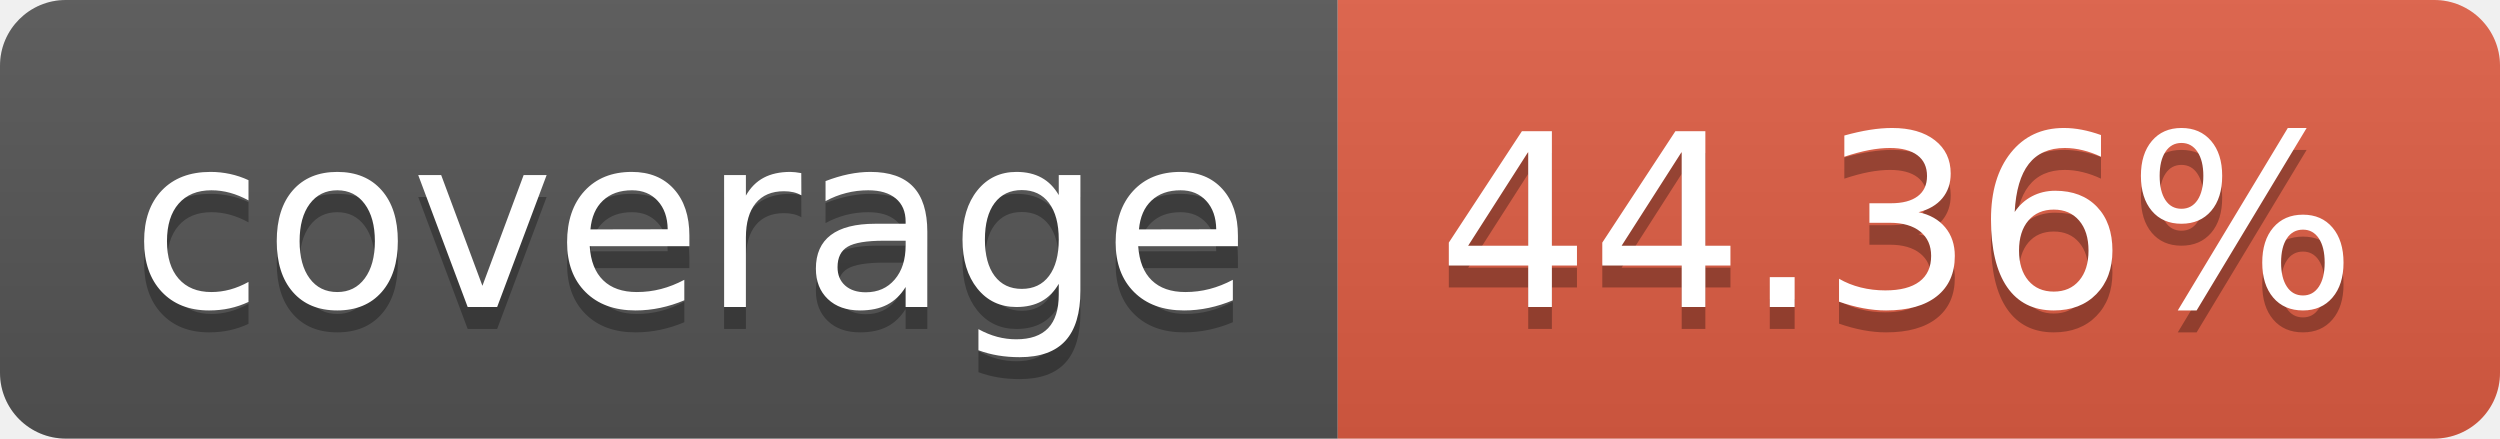
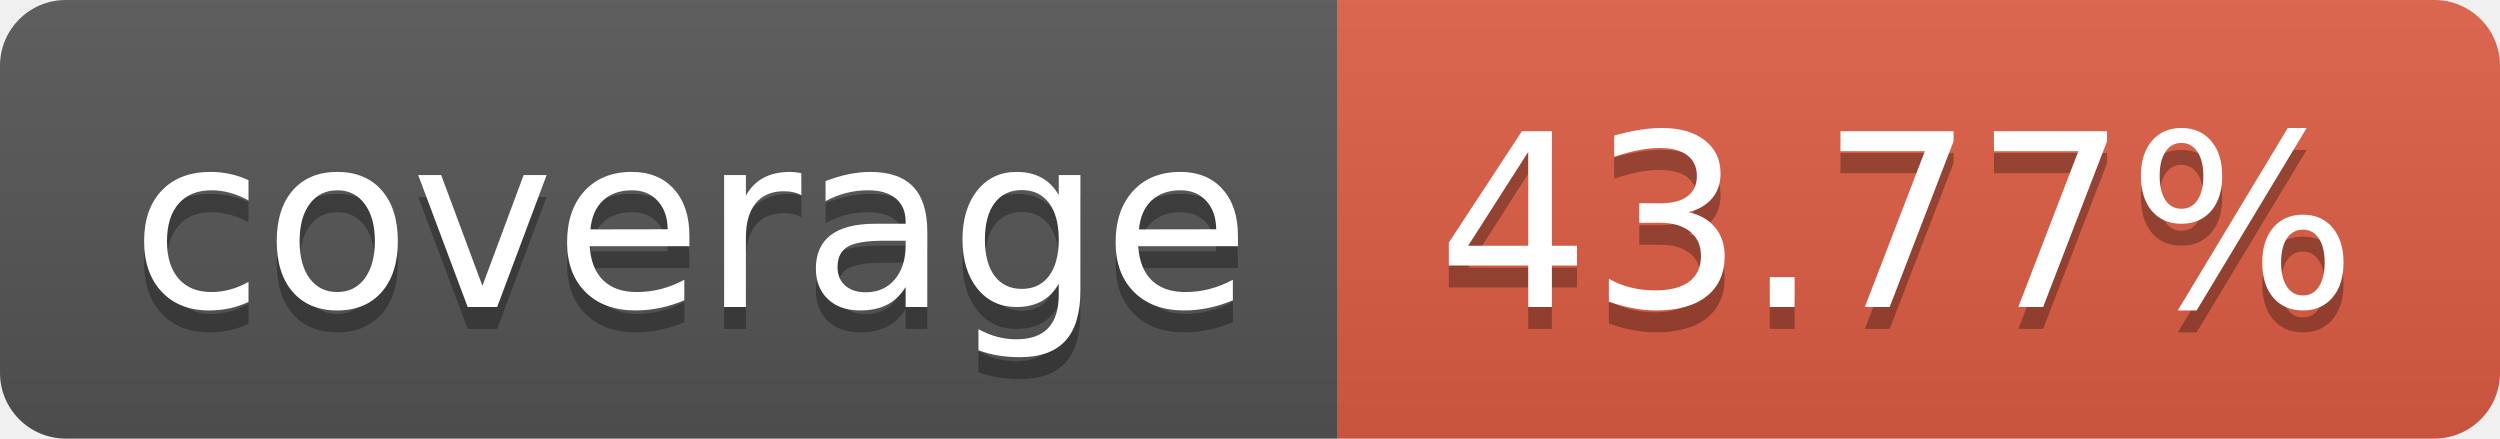
- <svg xmlns="http://www.w3.org/2000/svg" width="114" height="20" role="img" aria-label="coverage: 44.36%">
+ <svg xmlns="http://www.w3.org/2000/svg" width="114" height="20" role="img" aria-label="coverage: 43.77%">
  <linearGradient id="s" x2="0" y2="100%">
    <stop offset="0" stop-color="#bbb" stop-opacity=".1" />
    <stop offset="1" stop-opacity=".1" />
  </linearGradient>
  <clipPath id="r">
    <rect width="114" height="20" rx="3" fill="#fff" />
  </clipPath>
  <g clip-path="url(#r)">
    <rect width="61" height="20" fill="#555" />
    <rect x="61" width="53" height="20" fill="#e05d44" />
    <rect width="114" height="20" fill="url(#s)" />
  </g>
  <g fill="#fff" text-anchor="middle" font-family="Verdana,Geneva,DejaVu Sans,sans-serif" text-rendering="geometricPrecision" font-size="110">
    <text aria-hidden="true" x="315" y="150" fill="#010101" fill-opacity=".3" transform="scale(.1)" textLength="510">coverage</text>
    <text x="315" y="140" transform="scale(.1)" fill="#fff" textLength="510">coverage</text>
-     <text aria-hidden="true" x="865" y="150" fill="#010101" fill-opacity=".3" transform="scale(.1)" textLength="430">44.36%</text>
-     <text x="865" y="140" transform="scale(.1)" fill="#fff" textLength="430">44.36%</text>
+     <text aria-hidden="true" x="865" y="150" fill="#010101" fill-opacity=".3" transform="scale(.1)" textLength="430">43.77%</text>
+     <text x="865" y="140" transform="scale(.1)" fill="#fff" textLength="430">43.77%</text>
  </g>
</svg>
